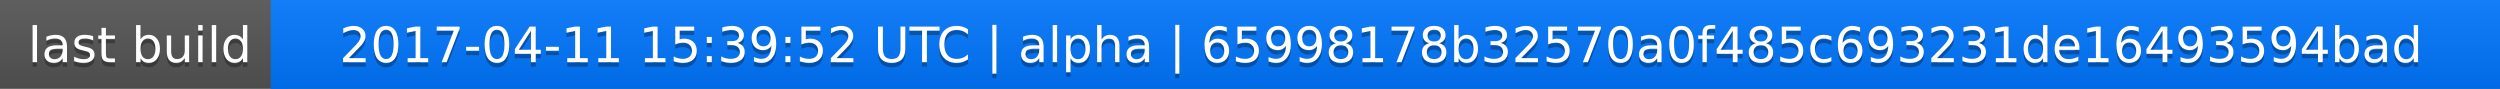
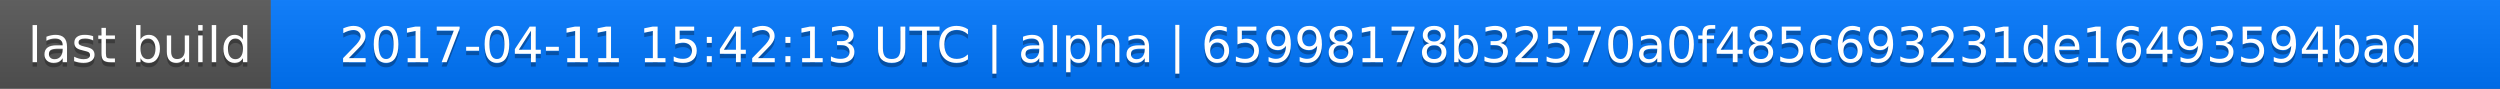
<svg xmlns="http://www.w3.org/2000/svg" width="563" height="20">
  <linearGradient id="a" x2="0" y2="100%">
    <stop offset="0" stop-color="#bbb" stop-opacity=".1" />
    <stop offset="1" stop-opacity=".1" />
  </linearGradient>
  <rect rx="0" width="563" height="20" fill="#555" />
  <rect rx="0" x="61" width="502" height="20" fill="#07f" />
  <path fill="#07f" d="M61 0h4v20h-4z" />
  <rect rx="0" width="563" height="20" fill="url(#a)" />
  <g fill="#fff" text-anchor="middle" font-family="DejaVu Sans,Verdana,Geneva,sans-serif" font-size="11">
    <text x="31.5" y="15" fill="#010101" fill-opacity=".3">last build</text>
    <text x="31.5" y="14">last build</text>
-     <text x="311" y="15" fill="#010101" fill-opacity=".3">2017-04-11 15:39:52 UTC | alpha | 65998178b32570a0f485c693231de16493594bad</text>
-     <text x="311" y="14">2017-04-11 15:39:52 UTC | alpha | 65998178b32570a0f485c693231de16493594bad</text>
+     <text x="311" y="15" fill="#010101" fill-opacity=".3">2017-04-11 15:42:13 UTC | alpha | 65998178b32570a0f485c693231de16493594bad</text>
+     <text x="311" y="14">2017-04-11 15:42:13 UTC | alpha | 65998178b32570a0f485c693231de16493594bad</text>
  </g>
</svg>
